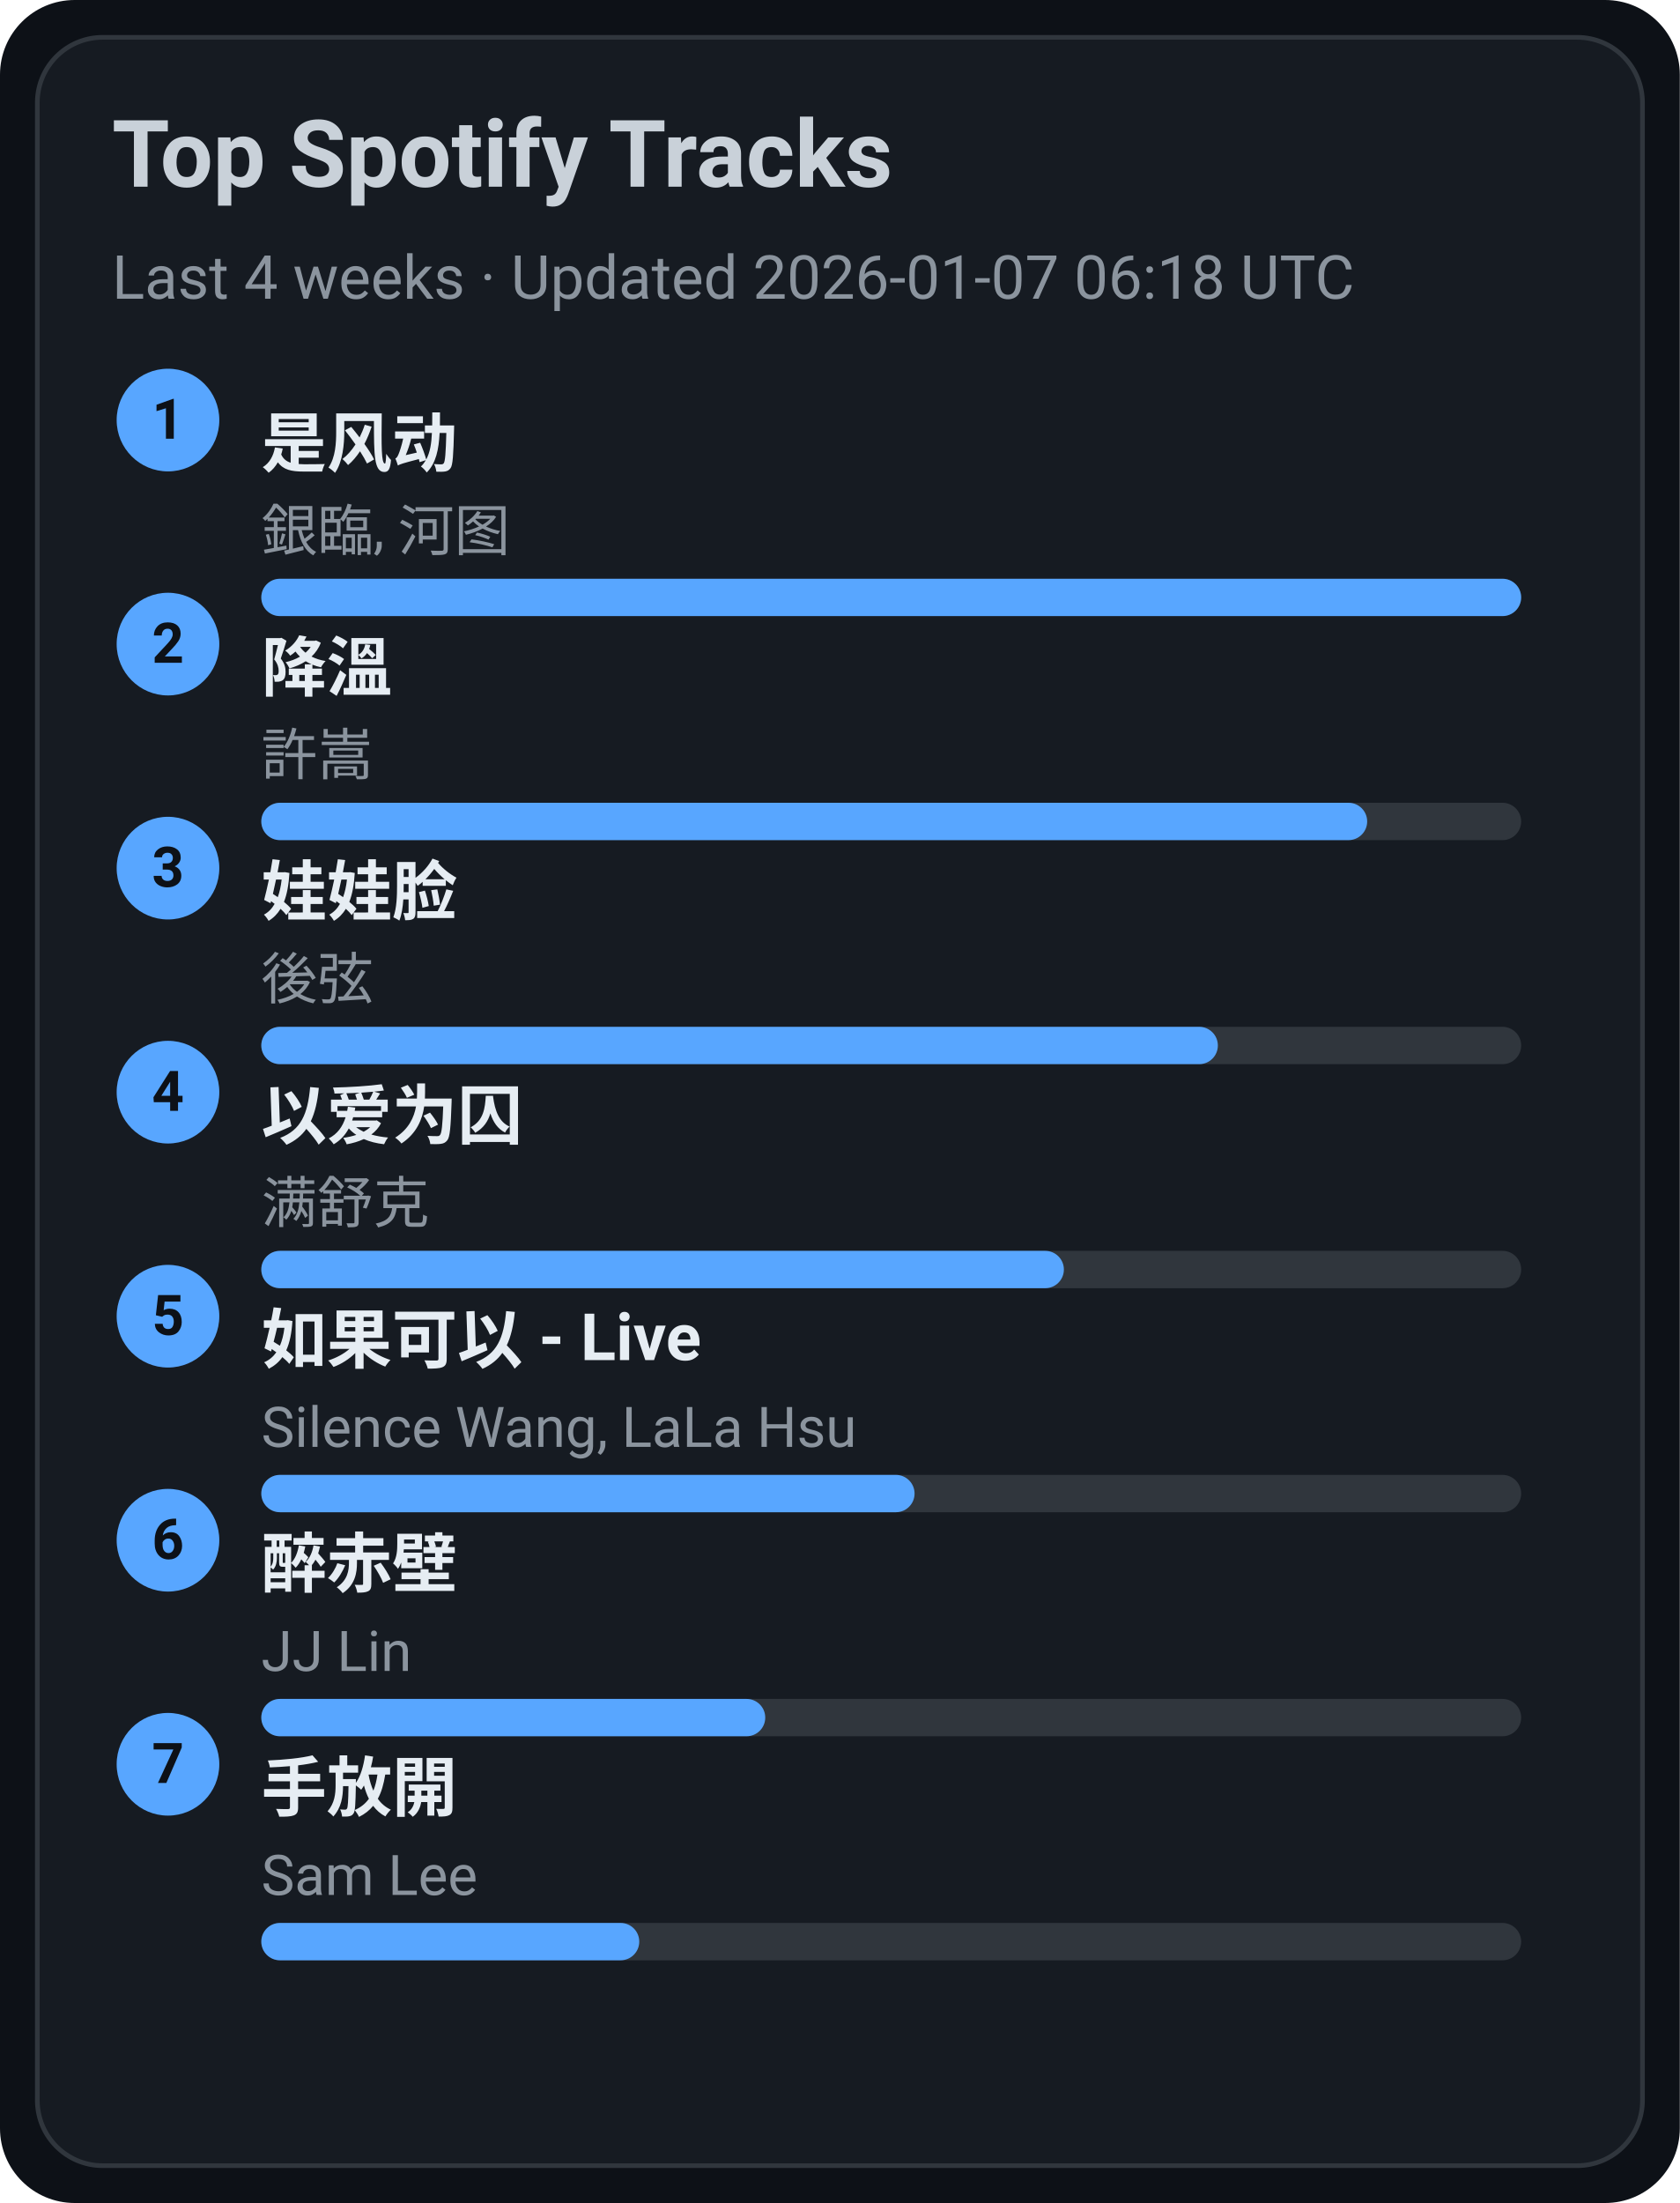
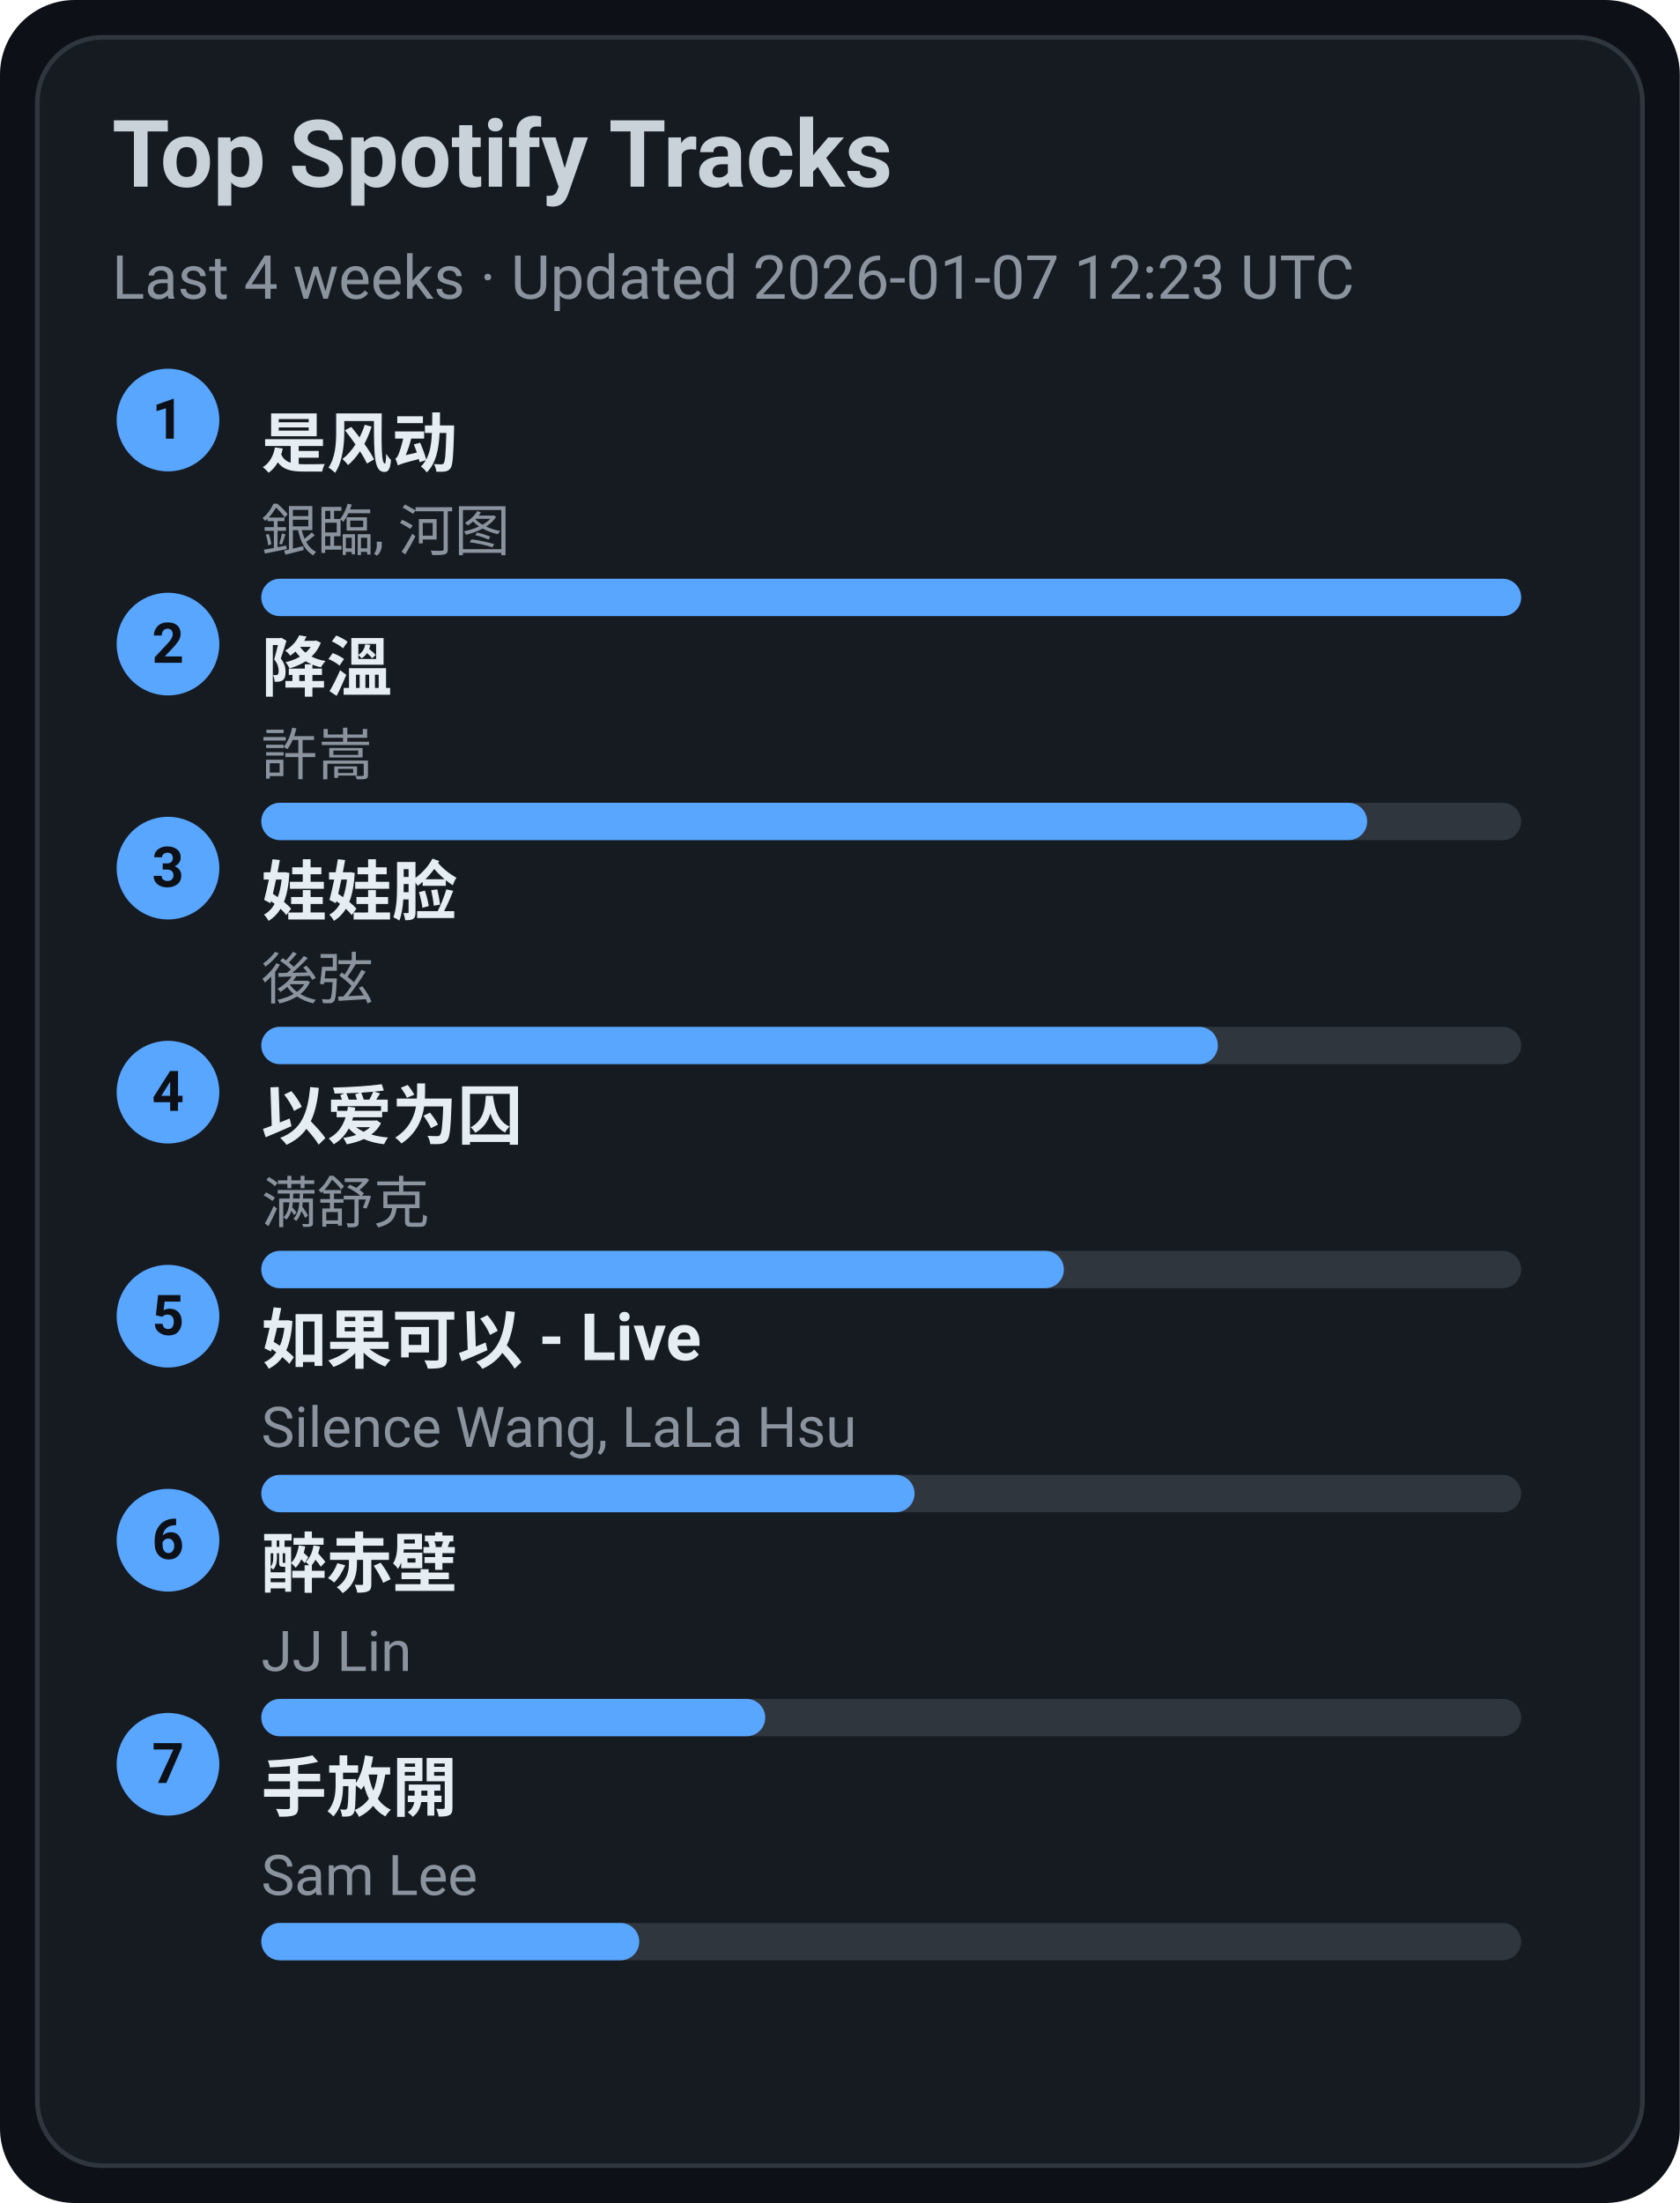
<svg xmlns="http://www.w3.org/2000/svg" width="360" height="472" viewBox="0 0 360 472">
  <style>text{font-family:-apple-system,BlinkMacSystemFont,Segoe UI,Roboto,Ubuntu,Helvetica Neue,Arial,Noto Sans,sans-serif}</style>
  <rect width="360" height="472" rx="16" fill="#0d1117" />
  <rect x="8" y="8" width="344" height="456" rx="14" fill="#161b22" stroke="#30363d" />
  <text x="24" y="40" font-size="20" fill="#c9d1d9" font-weight="600">Top Spotify Tracks</text>
-   <text x="24" y="64" font-size="13" fill="#8b949e">Last 4 weeks · Updated 2026-01-07 06:18 UTC</text>
+   <text x="24" y="64" font-size="13" fill="#8b949e">Last 4 weeks · Updated 2026-01-07 12:23 UTC</text>
  <circle cx="36" cy="90" r="11" fill="#58a6ff" />
  <text x="36" y="94" text-anchor="middle" font-size="12" fill="#0d1117" font-weight="700">1</text>
  <a href="https://open.spotify.com/track/3lePQ8c4jq7bTePsXEmslh" target="_blank" rel="noopener noreferrer">
    <text x="56" y="100" font-size="14" fill="#e6edf3" font-weight="600">是风动</text>
  </a>
  <text x="56" y="118" font-size="12" fill="#8b949e">銀臨, 河图</text>
  <rect x="56" y="124" width="270" height="8" rx="4" fill="#30363d" />
  <rect x="56" y="124" width="270" height="8" rx="4" fill="#58a6ff" />
  <circle cx="36" cy="138" r="11" fill="#58a6ff" />
  <text x="36" y="142" text-anchor="middle" font-size="12" fill="#0d1117" font-weight="700">2</text>
  <a href="https://open.spotify.com/track/2q9uhrOfyOnBa3oWR1PfYT" target="_blank" rel="noopener noreferrer">
    <text x="56" y="148" font-size="14" fill="#e6edf3" font-weight="600">降溫</text>
  </a>
  <text x="56" y="166" font-size="12" fill="#8b949e">許嵩</text>
  <rect x="56" y="172" width="270" height="8" rx="4" fill="#30363d" />
  <rect x="56" y="172" width="237" height="8" rx="4" fill="#58a6ff" />
  <circle cx="36" cy="186" r="11" fill="#58a6ff" />
  <text x="36" y="190" text-anchor="middle" font-size="12" fill="#0d1117" font-weight="700">3</text>
  <a href="https://open.spotify.com/track/08ouEICweFmqfgPJnRIQkE" target="_blank" rel="noopener noreferrer">
    <text x="56" y="196" font-size="14" fill="#e6edf3" font-weight="600">娃娃脸</text>
  </a>
  <text x="56" y="214" font-size="12" fill="#8b949e">後弦</text>
  <rect x="56" y="220" width="270" height="8" rx="4" fill="#30363d" />
  <rect x="56" y="220" width="205" height="8" rx="4" fill="#58a6ff" />
  <circle cx="36" cy="234" r="11" fill="#58a6ff" />
  <text x="36" y="238" text-anchor="middle" font-size="12" fill="#0d1117" font-weight="700">4</text>
  <a href="https://open.spotify.com/track/0RW2LEfGQK5BaIho6sSLqf" target="_blank" rel="noopener noreferrer">
    <text x="56" y="244" font-size="14" fill="#e6edf3" font-weight="600">以爱为囚</text>
  </a>
  <text x="56" y="262" font-size="12" fill="#8b949e">满舒克</text>
  <rect x="56" y="268" width="270" height="8" rx="4" fill="#30363d" />
  <rect x="56" y="268" width="172" height="8" rx="4" fill="#58a6ff" />
  <circle cx="36" cy="282" r="11" fill="#58a6ff" />
  <text x="36" y="286" text-anchor="middle" font-size="12" fill="#0d1117" font-weight="700">5</text>
  <a href="https://open.spotify.com/track/6IF65dJzfmPcX7jwDegwoo" target="_blank" rel="noopener noreferrer">
    <text x="56" y="292" font-size="14" fill="#e6edf3" font-weight="600">如果可以 - Live</text>
  </a>
  <text x="56" y="310" font-size="12" fill="#8b949e">Silence Wang, LaLa Hsu</text>
  <rect x="56" y="316" width="270" height="8" rx="4" fill="#30363d" />
  <rect x="56" y="316" width="140" height="8" rx="4" fill="#58a6ff" />
  <circle cx="36" cy="330" r="11" fill="#58a6ff" />
  <text x="36" y="334" text-anchor="middle" font-size="12" fill="#0d1117" font-weight="700">6</text>
  <a href="https://open.spotify.com/track/69lAYqbyHL1A0gctdLd9WV" target="_blank" rel="noopener noreferrer">
    <text x="56" y="340" font-size="14" fill="#e6edf3" font-weight="600">醉赤壁</text>
  </a>
  <text x="56" y="358" font-size="12" fill="#8b949e">JJ Lin</text>
  <rect x="56" y="364" width="270" height="8" rx="4" fill="#30363d" />
  <rect x="56" y="364" width="108" height="8" rx="4" fill="#58a6ff" />
  <circle cx="36" cy="378" r="11" fill="#58a6ff" />
  <text x="36" y="382" text-anchor="middle" font-size="12" fill="#0d1117" font-weight="700">7</text>
  <a href="https://open.spotify.com/track/2Dd9EXYXI2NNrLG61OtWQv" target="_blank" rel="noopener noreferrer">
    <text x="56" y="388" font-size="14" fill="#e6edf3" font-weight="600">手放開</text>
  </a>
  <text x="56" y="406" font-size="12" fill="#8b949e">Sam Lee</text>
  <rect x="56" y="412" width="270" height="8" rx="4" fill="#30363d" />
  <rect x="56" y="412" width="81" height="8" rx="4" fill="#58a6ff" />
</svg>
